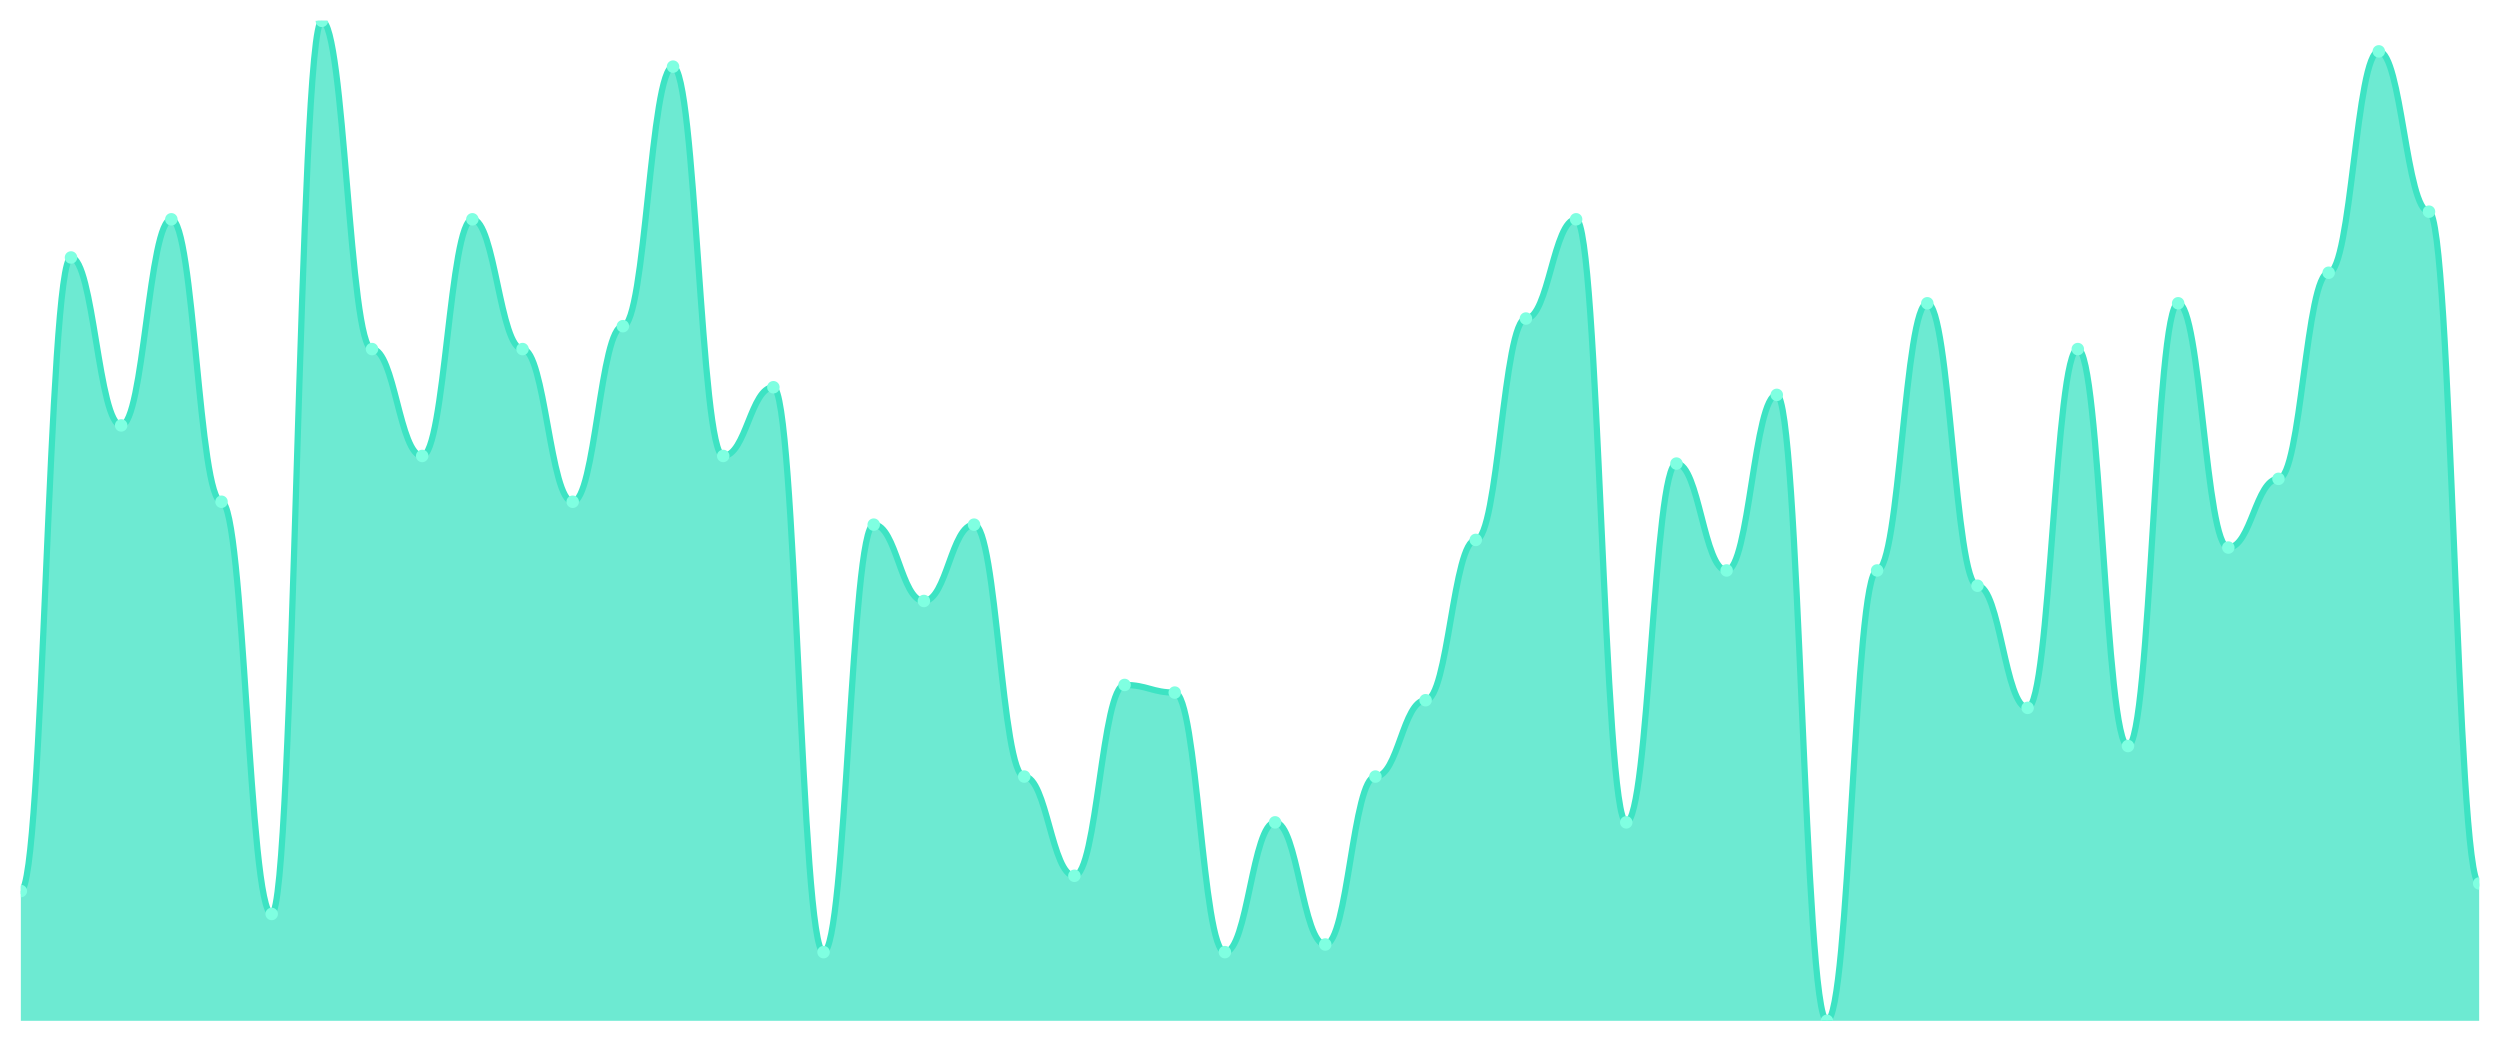
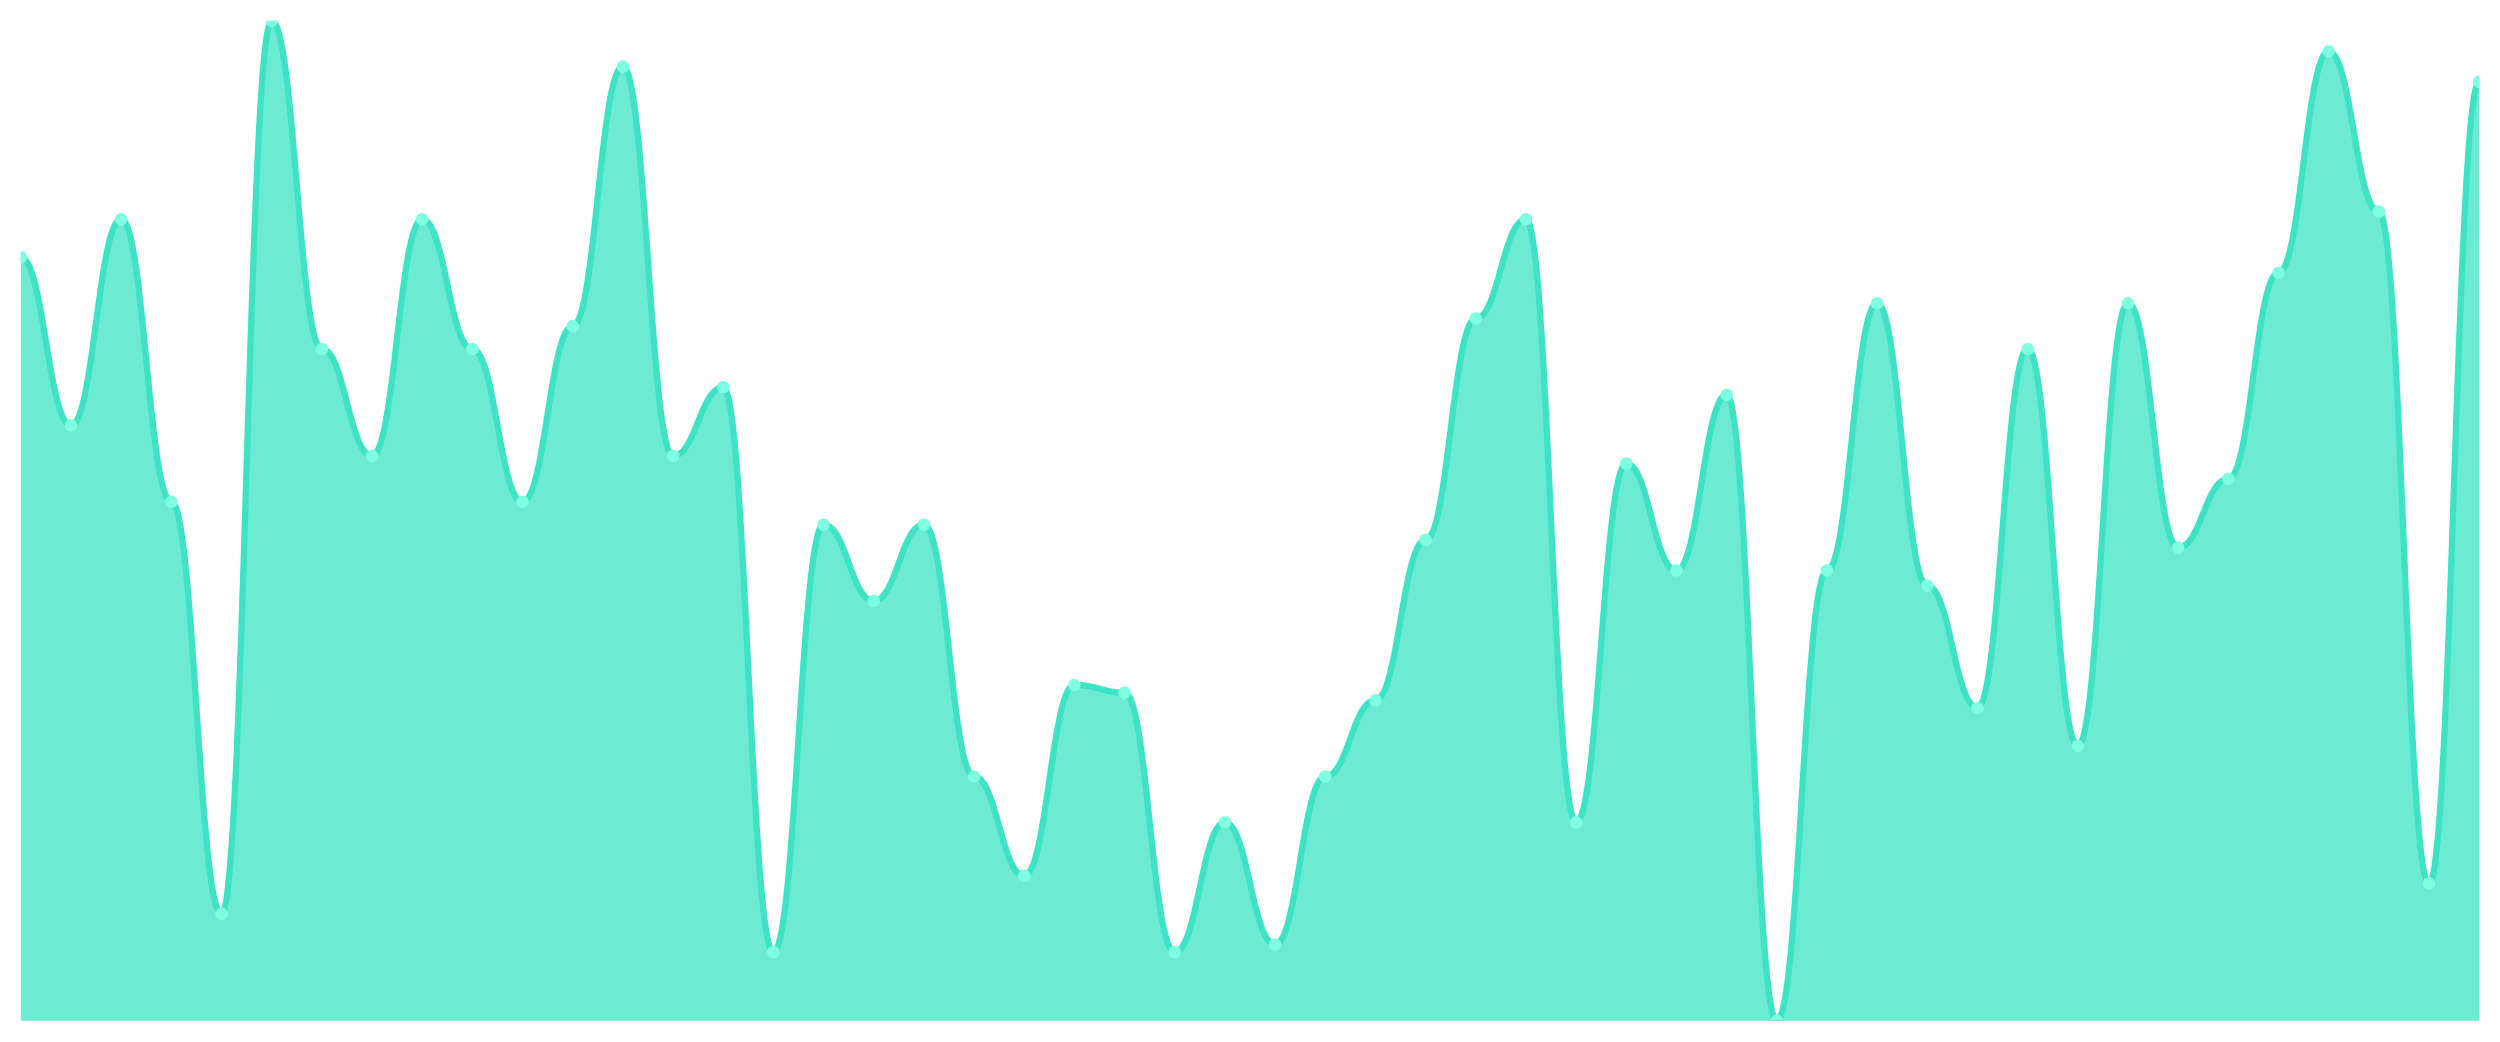
<svg xmlns="http://www.w3.org/2000/svg" viewBox="0 0 1200 500" width="1200" height="500">
  <defs>
    <clipPath id="c">
      <rect x="10" y="10" width="1180" height="480" />
    </clipPath>
  </defs>
  <rect width="1200" height="500" fill="none" />
  <g clip-path="url(#c)">
-     <path d="M 10,490 L 10,427.71 C 20.837,427.71 23.245,123.588 34.082,123.588 C 44.918,123.588 47.327,204.198 58.163,204.198 C 69,204.198 71.408,105.267 82.245,105.267 C 93.082,105.267 95.49,240.84 106.327,240.84 C 117.163,240.84 119.571,438.702 130.408,438.702 C 141.245,438.702 143.653,10 154.49,10 C 165.327,10 167.735,167.557 178.571,167.557 C 189.408,167.557 191.816,218.855 202.653,218.855 C 213.49,218.855 215.898,105.267 226.735,105.267 C 237.571,105.267 239.98,167.557 250.816,167.557 C 261.653,167.557 264.061,240.84 274.898,240.84 C 285.735,240.84 288.143,156.565 298.98,156.565 C 309.816,156.565 312.224,31.985 323.061,31.985 C 333.898,31.985 336.306,218.855 347.143,218.855 C 357.98,218.855 360.388,185.878 371.224,185.878 C 382.061,185.878 384.469,457.023 395.306,457.023 C 406.143,457.023 408.551,251.832 419.388,251.832 C 430.224,251.832 432.633,288.473 443.469,288.473 C 454.306,288.473 456.714,251.832 467.551,251.832 C 478.388,251.832 480.796,372.748 491.633,372.748 C 502.469,372.748 504.878,420.382 515.714,420.382 C 526.551,420.382 528.959,328.779 539.796,328.779 C 550.633,328.779 553.041,332.443 563.878,332.443 C 574.714,332.443 577.122,457.023 587.959,457.023 C 598.796,457.023 601.204,394.733 612.041,394.733 C 622.878,394.733 625.286,453.359 636.122,453.359 C 646.959,453.359 649.367,372.748 660.204,372.748 C 671.041,372.748 673.449,336.107 684.286,336.107 C 695.122,336.107 697.531,259.16 708.367,259.16 C 719.204,259.16 721.612,152.901 732.449,152.901 C 743.286,152.901 745.694,105.267 756.531,105.267 C 767.367,105.267 769.776,394.733 780.612,394.733 C 791.449,394.733 793.857,222.519 804.694,222.519 C 815.531,222.519 817.939,273.817 828.776,273.817 C 839.612,273.817 842.02,189.542 852.857,189.542 C 863.694,189.542 866.102,490 876.939,490 C 887.776,490 890.184,273.817 901.02,273.817 C 911.857,273.817 914.265,145.573 925.102,145.573 C 935.939,145.573 938.347,281.145 949.184,281.145 C 960.02,281.145 962.429,339.771 973.265,339.771 C 984.102,339.771 986.51,167.557 997.347,167.557 C 1008.184,167.557 1010.592,358.092 1021.429,358.092 C 1032.265,358.092 1034.673,145.573 1045.51,145.573 C 1056.347,145.573 1058.755,262.824 1069.592,262.824 C 1080.429,262.824 1082.837,229.847 1093.673,229.847 C 1104.51,229.847 1106.918,130.916 1117.755,130.916 C 1128.592,130.916 1131,24.656 1141.837,24.656 C 1152.673,24.656 1155.082,101.603 1165.918,101.603 C 1176.755,101.603 1179.163,424.046 1190,424.046 L 1190,490 Z" fill="rgba(61,227,195,0.75)" />
-     <path d="M 10,427.71 C 20.837,427.71 23.245,123.588 34.082,123.588 C 44.918,123.588 47.327,204.198 58.163,204.198 C 69,204.198 71.408,105.267 82.245,105.267 C 93.082,105.267 95.49,240.84 106.327,240.84 C 117.163,240.84 119.571,438.702 130.408,438.702 C 141.245,438.702 143.653,10 154.49,10 C 165.327,10 167.735,167.557 178.571,167.557 C 189.408,167.557 191.816,218.855 202.653,218.855 C 213.49,218.855 215.898,105.267 226.735,105.267 C 237.571,105.267 239.98,167.557 250.816,167.557 C 261.653,167.557 264.061,240.84 274.898,240.84 C 285.735,240.84 288.143,156.565 298.98,156.565 C 309.816,156.565 312.224,31.985 323.061,31.985 C 333.898,31.985 336.306,218.855 347.143,218.855 C 357.98,218.855 360.388,185.878 371.224,185.878 C 382.061,185.878 384.469,457.023 395.306,457.023 C 406.143,457.023 408.551,251.832 419.388,251.832 C 430.224,251.832 432.633,288.473 443.469,288.473 C 454.306,288.473 456.714,251.832 467.551,251.832 C 478.388,251.832 480.796,372.748 491.633,372.748 C 502.469,372.748 504.878,420.382 515.714,420.382 C 526.551,420.382 528.959,328.779 539.796,328.779 C 550.633,328.779 553.041,332.443 563.878,332.443 C 574.714,332.443 577.122,457.023 587.959,457.023 C 598.796,457.023 601.204,394.733 612.041,394.733 C 622.878,394.733 625.286,453.359 636.122,453.359 C 646.959,453.359 649.367,372.748 660.204,372.748 C 671.041,372.748 673.449,336.107 684.286,336.107 C 695.122,336.107 697.531,259.16 708.367,259.16 C 719.204,259.16 721.612,152.901 732.449,152.901 C 743.286,152.901 745.694,105.267 756.531,105.267 C 767.367,105.267 769.776,394.733 780.612,394.733 C 791.449,394.733 793.857,222.519 804.694,222.519 C 815.531,222.519 817.939,273.817 828.776,273.817 C 839.612,273.817 842.02,189.542 852.857,189.542 C 863.694,189.542 866.102,490 876.939,490 C 887.776,490 890.184,273.817 901.02,273.817 C 911.857,273.817 914.265,145.573 925.102,145.573 C 935.939,145.573 938.347,281.145 949.184,281.145 C 960.02,281.145 962.429,339.771 973.265,339.771 C 984.102,339.771 986.51,167.557 997.347,167.557 C 1008.184,167.557 1010.592,358.092 1021.429,358.092 C 1032.265,358.092 1034.673,145.573 1045.51,145.573 C 1056.347,145.573 1058.755,262.824 1069.592,262.824 C 1080.429,262.824 1082.837,229.847 1093.673,229.847 C 1104.51,229.847 1106.918,130.916 1117.755,130.916 C 1128.592,130.916 1131,24.656 1141.837,24.656 C 1152.673,24.656 1155.082,101.603 1165.918,101.603 C 1176.755,101.603 1179.163,424.046 1190,424.046" fill="none" stroke="#3de3c3" stroke-width="3" stroke-linecap="round" stroke-linejoin="round" />
-     <circle cx="10" cy="427.71" r="3" fill="#7fffe1" />
-     <circle cx="34.082" cy="123.588" r="3" fill="#7fffe1" />
-     <circle cx="58.163" cy="204.198" r="3" fill="#7fffe1" />
-     <circle cx="82.245" cy="105.267" r="3" fill="#7fffe1" />
-     <circle cx="106.327" cy="240.84" r="3" fill="#7fffe1" />
-     <circle cx="130.408" cy="438.702" r="3" fill="#7fffe1" />
-     <circle cx="154.49" cy="10" r="3" fill="#7fffe1" />
-     <circle cx="178.571" cy="167.557" r="3" fill="#7fffe1" />
-     <circle cx="202.653" cy="218.855" r="3" fill="#7fffe1" />
-     <circle cx="226.735" cy="105.267" r="3" fill="#7fffe1" />
-     <circle cx="250.816" cy="167.557" r="3" fill="#7fffe1" />
-     <circle cx="274.898" cy="240.84" r="3" fill="#7fffe1" />
-     <circle cx="298.98" cy="156.565" r="3" fill="#7fffe1" />
-     <circle cx="323.061" cy="31.985" r="3" fill="#7fffe1" />
-     <circle cx="347.143" cy="218.855" r="3" fill="#7fffe1" />
-     <circle cx="371.224" cy="185.878" r="3" fill="#7fffe1" />
-     <circle cx="395.306" cy="457.023" r="3" fill="#7fffe1" />
-     <circle cx="419.388" cy="251.832" r="3" fill="#7fffe1" />
-     <circle cx="443.469" cy="288.473" r="3" fill="#7fffe1" />
-     <circle cx="467.551" cy="251.832" r="3" fill="#7fffe1" />
-     <circle cx="491.633" cy="372.748" r="3" fill="#7fffe1" />
-     <circle cx="515.714" cy="420.382" r="3" fill="#7fffe1" />
-     <circle cx="539.796" cy="328.779" r="3" fill="#7fffe1" />
-     <circle cx="563.878" cy="332.443" r="3" fill="#7fffe1" />
-     <circle cx="587.959" cy="457.023" r="3" fill="#7fffe1" />
-     <circle cx="612.041" cy="394.733" r="3" fill="#7fffe1" />
-     <circle cx="636.122" cy="453.359" r="3" fill="#7fffe1" />
-     <circle cx="660.204" cy="372.748" r="3" fill="#7fffe1" />
-     <circle cx="684.286" cy="336.107" r="3" fill="#7fffe1" />
-     <circle cx="708.367" cy="259.16" r="3" fill="#7fffe1" />
-     <circle cx="732.449" cy="152.901" r="3" fill="#7fffe1" />
-     <circle cx="756.531" cy="105.267" r="3" fill="#7fffe1" />
-     <circle cx="780.612" cy="394.733" r="3" fill="#7fffe1" />
-     <circle cx="804.694" cy="222.519" r="3" fill="#7fffe1" />
-     <circle cx="828.776" cy="273.817" r="3" fill="#7fffe1" />
-     <circle cx="852.857" cy="189.542" r="3" fill="#7fffe1" />
-     <circle cx="876.939" cy="490" r="3" fill="#7fffe1" />
-     <circle cx="901.02" cy="273.817" r="3" fill="#7fffe1" />
-     <circle cx="925.102" cy="145.573" r="3" fill="#7fffe1" />
-     <circle cx="949.184" cy="281.145" r="3" fill="#7fffe1" />
-     <circle cx="973.265" cy="339.771" r="3" fill="#7fffe1" />
-     <circle cx="997.347" cy="167.557" r="3" fill="#7fffe1" />
-     <circle cx="1021.429" cy="358.092" r="3" fill="#7fffe1" />
-     <circle cx="1045.51" cy="145.573" r="3" fill="#7fffe1" />
-     <circle cx="1069.592" cy="262.824" r="3" fill="#7fffe1" />
-     <circle cx="1093.673" cy="229.847" r="3" fill="#7fffe1" />
-     <circle cx="1117.755" cy="130.916" r="3" fill="#7fffe1" />
-     <circle cx="1141.837" cy="24.656" r="3" fill="#7fffe1" />
-     <circle cx="1165.918" cy="101.603" r="3" fill="#7fffe1" />
-     <circle cx="1190" cy="424.046" r="3" fill="#7fffe1" />
+     <path d="M 10,490 L 10,123.588 C 20.837,123.588 23.245,204.198 34.082,204.198 C 44.918,204.198 47.327,105.267 58.163,105.267 C 69,105.267 71.408,240.84 82.245,240.84 C 93.082,240.84 95.49,438.702 106.327,438.702 C 117.163,438.702 119.571,10 130.408,10 C 141.245,10 143.653,167.557 154.49,167.557 C 165.327,167.557 167.735,218.855 178.571,218.855 C 189.408,218.855 191.816,105.267 202.653,105.267 C 213.49,105.267 215.898,167.557 226.735,167.557 C 237.571,167.557 239.98,240.84 250.816,240.84 C 261.653,240.84 264.061,156.565 274.898,156.565 C 285.735,156.565 288.143,31.985 298.98,31.985 C 309.816,31.985 312.224,218.855 323.061,218.855 C 333.898,218.855 336.306,185.878 347.143,185.878 C 357.98,185.878 360.388,457.023 371.224,457.023 C 382.061,457.023 384.469,251.832 395.306,251.832 C 406.143,251.832 408.551,288.473 419.388,288.473 C 430.224,288.473 432.633,251.832 443.469,251.832 C 454.306,251.832 456.714,372.748 467.551,372.748 C 478.388,372.748 480.796,420.382 491.633,420.382 C 502.469,420.382 504.878,328.779 515.714,328.779 C 526.551,328.779 528.959,332.443 539.796,332.443 C 550.633,332.443 553.041,457.023 563.878,457.023 C 574.714,457.023 577.122,394.733 587.959,394.733 C 598.796,394.733 601.204,453.359 612.041,453.359 C 622.878,453.359 625.286,372.748 636.122,372.748 C 646.959,372.748 649.367,336.107 660.204,336.107 C 671.041,336.107 673.449,259.16 684.286,259.16 C 695.122,259.16 697.531,152.901 708.367,152.901 C 719.204,152.901 721.612,105.267 732.449,105.267 C 743.286,105.267 745.694,394.733 756.531,394.733 C 767.367,394.733 769.776,222.519 780.612,222.519 C 791.449,222.519 793.857,273.817 804.694,273.817 C 815.531,273.817 817.939,189.542 828.776,189.542 C 839.612,189.542 842.02,490 852.857,490 C 863.694,490 866.102,273.817 876.939,273.817 C 887.776,273.817 890.184,145.573 901.02,145.573 C 911.857,145.573 914.265,281.145 925.102,281.145 C 935.939,281.145 938.347,339.771 949.184,339.771 C 960.02,339.771 962.429,167.557 973.265,167.557 C 984.102,167.557 986.51,358.092 997.347,358.092 C 1008.184,358.092 1010.592,145.573 1021.429,145.573 C 1032.265,145.573 1034.673,262.824 1045.51,262.824 C 1056.347,262.824 1058.755,229.847 1069.592,229.847 C 1080.429,229.847 1082.837,130.916 1093.673,130.916 C 1104.51,130.916 1106.918,24.656 1117.755,24.656 C 1128.592,24.656 1131,101.603 1141.837,101.603 C 1152.673,101.603 1155.082,424.046 1165.918,424.046 C 1176.755,424.046 1179.163,39.313 1190,39.313 L 1190,490 Z" fill="rgba(61,227,195,0.75)" />
+     <path d="M 10,123.588 C 20.837,123.588 23.245,204.198 34.082,204.198 C 44.918,204.198 47.327,105.267 58.163,105.267 C 69,105.267 71.408,240.84 82.245,240.84 C 93.082,240.84 95.49,438.702 106.327,438.702 C 117.163,438.702 119.571,10 130.408,10 C 141.245,10 143.653,167.557 154.49,167.557 C 165.327,167.557 167.735,218.855 178.571,218.855 C 189.408,218.855 191.816,105.267 202.653,105.267 C 213.49,105.267 215.898,167.557 226.735,167.557 C 237.571,167.557 239.98,240.84 250.816,240.84 C 261.653,240.84 264.061,156.565 274.898,156.565 C 285.735,156.565 288.143,31.985 298.98,31.985 C 309.816,31.985 312.224,218.855 323.061,218.855 C 333.898,218.855 336.306,185.878 347.143,185.878 C 357.98,185.878 360.388,457.023 371.224,457.023 C 382.061,457.023 384.469,251.832 395.306,251.832 C 406.143,251.832 408.551,288.473 419.388,288.473 C 430.224,288.473 432.633,251.832 443.469,251.832 C 454.306,251.832 456.714,372.748 467.551,372.748 C 478.388,372.748 480.796,420.382 491.633,420.382 C 502.469,420.382 504.878,328.779 515.714,328.779 C 526.551,328.779 528.959,332.443 539.796,332.443 C 550.633,332.443 553.041,457.023 563.878,457.023 C 574.714,457.023 577.122,394.733 587.959,394.733 C 598.796,394.733 601.204,453.359 612.041,453.359 C 622.878,453.359 625.286,372.748 636.122,372.748 C 646.959,372.748 649.367,336.107 660.204,336.107 C 671.041,336.107 673.449,259.16 684.286,259.16 C 695.122,259.16 697.531,152.901 708.367,152.901 C 719.204,152.901 721.612,105.267 732.449,105.267 C 743.286,105.267 745.694,394.733 756.531,394.733 C 767.367,394.733 769.776,222.519 780.612,222.519 C 791.449,222.519 793.857,273.817 804.694,273.817 C 815.531,273.817 817.939,189.542 828.776,189.542 C 839.612,189.542 842.02,490 852.857,490 C 863.694,490 866.102,273.817 876.939,273.817 C 887.776,273.817 890.184,145.573 901.02,145.573 C 911.857,145.573 914.265,281.145 925.102,281.145 C 935.939,281.145 938.347,339.771 949.184,339.771 C 960.02,339.771 962.429,167.557 973.265,167.557 C 984.102,167.557 986.51,358.092 997.347,358.092 C 1008.184,358.092 1010.592,145.573 1021.429,145.573 C 1032.265,145.573 1034.673,262.824 1045.51,262.824 C 1056.347,262.824 1058.755,229.847 1069.592,229.847 C 1080.429,229.847 1082.837,130.916 1093.673,130.916 C 1104.51,130.916 1106.918,24.656 1117.755,24.656 C 1128.592,24.656 1131,101.603 1141.837,101.603 C 1152.673,101.603 1155.082,424.046 1165.918,424.046 C 1176.755,424.046 1179.163,39.313 1190,39.313" fill="none" stroke="#3de3c3" stroke-width="3" stroke-linecap="round" stroke-linejoin="round" />
+     <circle cx="10" cy="123.588" r="3" fill="#7fffe1" />
+     <circle cx="34.082" cy="204.198" r="3" fill="#7fffe1" />
+     <circle cx="58.163" cy="105.267" r="3" fill="#7fffe1" />
+     <circle cx="82.245" cy="240.84" r="3" fill="#7fffe1" />
+     <circle cx="106.327" cy="438.702" r="3" fill="#7fffe1" />
+     <circle cx="130.408" cy="10" r="3" fill="#7fffe1" />
+     <circle cx="154.49" cy="167.557" r="3" fill="#7fffe1" />
+     <circle cx="178.571" cy="218.855" r="3" fill="#7fffe1" />
+     <circle cx="202.653" cy="105.267" r="3" fill="#7fffe1" />
+     <circle cx="226.735" cy="167.557" r="3" fill="#7fffe1" />
+     <circle cx="250.816" cy="240.84" r="3" fill="#7fffe1" />
+     <circle cx="274.898" cy="156.565" r="3" fill="#7fffe1" />
+     <circle cx="298.98" cy="31.985" r="3" fill="#7fffe1" />
+     <circle cx="323.061" cy="218.855" r="3" fill="#7fffe1" />
+     <circle cx="347.143" cy="185.878" r="3" fill="#7fffe1" />
+     <circle cx="371.224" cy="457.023" r="3" fill="#7fffe1" />
+     <circle cx="395.306" cy="251.832" r="3" fill="#7fffe1" />
+     <circle cx="419.388" cy="288.473" r="3" fill="#7fffe1" />
+     <circle cx="443.469" cy="251.832" r="3" fill="#7fffe1" />
+     <circle cx="467.551" cy="372.748" r="3" fill="#7fffe1" />
+     <circle cx="491.633" cy="420.382" r="3" fill="#7fffe1" />
+     <circle cx="515.714" cy="328.779" r="3" fill="#7fffe1" />
+     <circle cx="539.796" cy="332.443" r="3" fill="#7fffe1" />
+     <circle cx="563.878" cy="457.023" r="3" fill="#7fffe1" />
+     <circle cx="587.959" cy="394.733" r="3" fill="#7fffe1" />
+     <circle cx="612.041" cy="453.359" r="3" fill="#7fffe1" />
+     <circle cx="636.122" cy="372.748" r="3" fill="#7fffe1" />
+     <circle cx="660.204" cy="336.107" r="3" fill="#7fffe1" />
+     <circle cx="684.286" cy="259.16" r="3" fill="#7fffe1" />
+     <circle cx="708.367" cy="152.901" r="3" fill="#7fffe1" />
+     <circle cx="732.449" cy="105.267" r="3" fill="#7fffe1" />
+     <circle cx="756.531" cy="394.733" r="3" fill="#7fffe1" />
+     <circle cx="780.612" cy="222.519" r="3" fill="#7fffe1" />
+     <circle cx="804.694" cy="273.817" r="3" fill="#7fffe1" />
+     <circle cx="828.776" cy="189.542" r="3" fill="#7fffe1" />
+     <circle cx="852.857" cy="490" r="3" fill="#7fffe1" />
+     <circle cx="876.939" cy="273.817" r="3" fill="#7fffe1" />
+     <circle cx="901.02" cy="145.573" r="3" fill="#7fffe1" />
+     <circle cx="925.102" cy="281.145" r="3" fill="#7fffe1" />
+     <circle cx="949.184" cy="339.771" r="3" fill="#7fffe1" />
+     <circle cx="973.265" cy="167.557" r="3" fill="#7fffe1" />
+     <circle cx="997.347" cy="358.092" r="3" fill="#7fffe1" />
+     <circle cx="1021.429" cy="145.573" r="3" fill="#7fffe1" />
+     <circle cx="1045.51" cy="262.824" r="3" fill="#7fffe1" />
+     <circle cx="1069.592" cy="229.847" r="3" fill="#7fffe1" />
+     <circle cx="1093.673" cy="130.916" r="3" fill="#7fffe1" />
+     <circle cx="1117.755" cy="24.656" r="3" fill="#7fffe1" />
+     <circle cx="1141.837" cy="101.603" r="3" fill="#7fffe1" />
+     <circle cx="1165.918" cy="424.046" r="3" fill="#7fffe1" />
+     <circle cx="1190" cy="39.313" r="3" fill="#7fffe1" />
  </g>
</svg>
